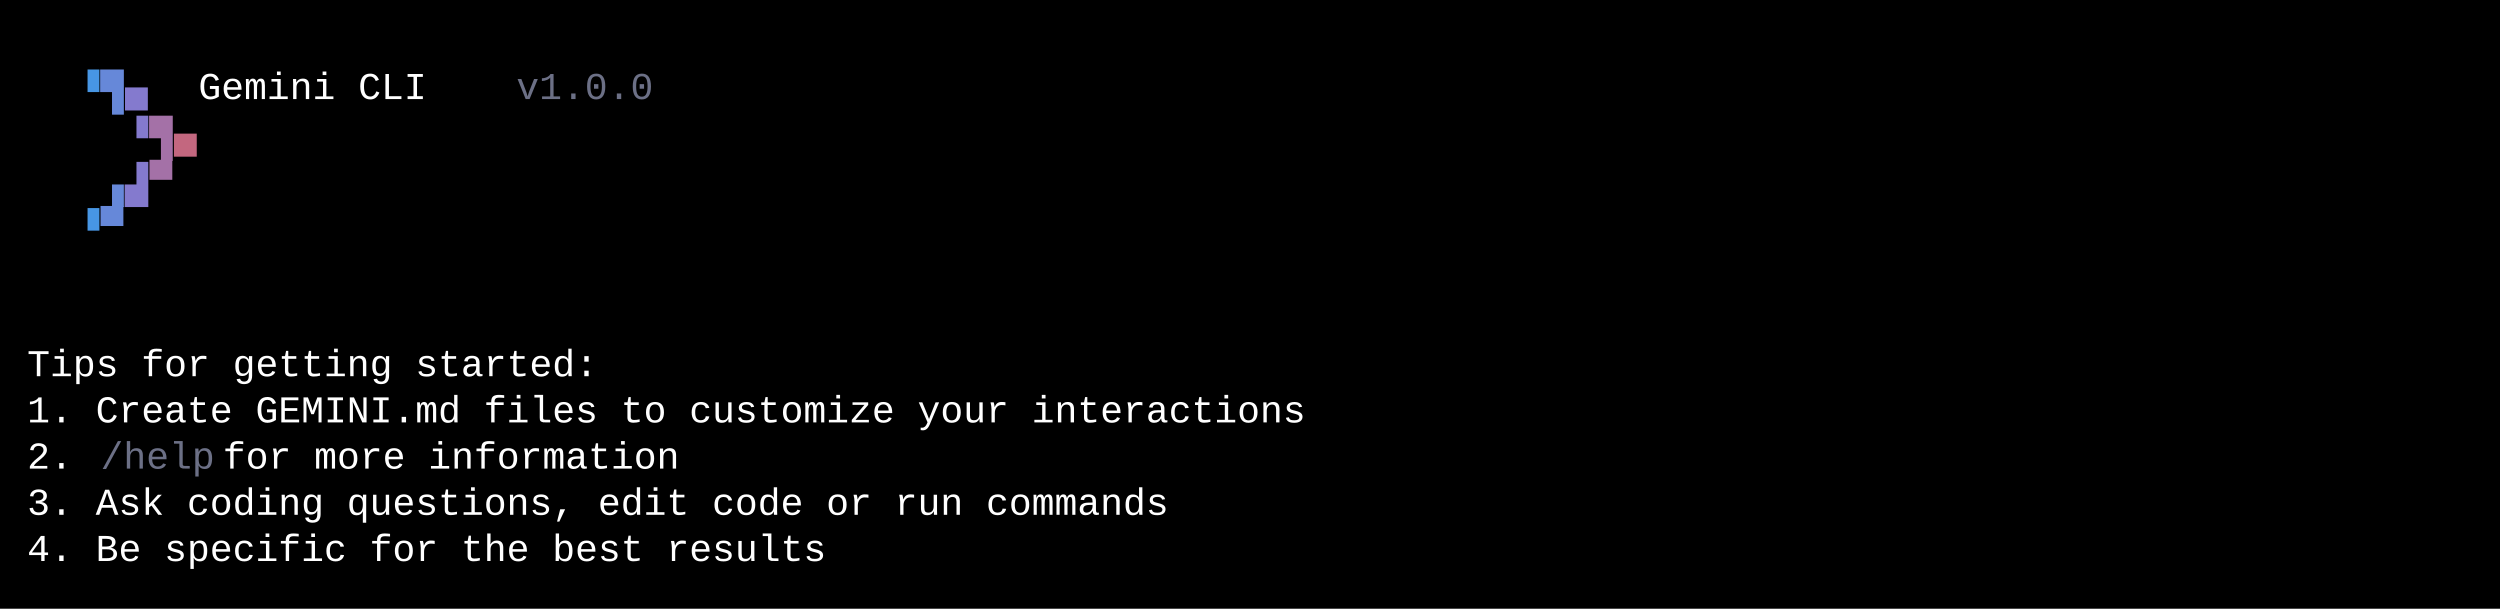
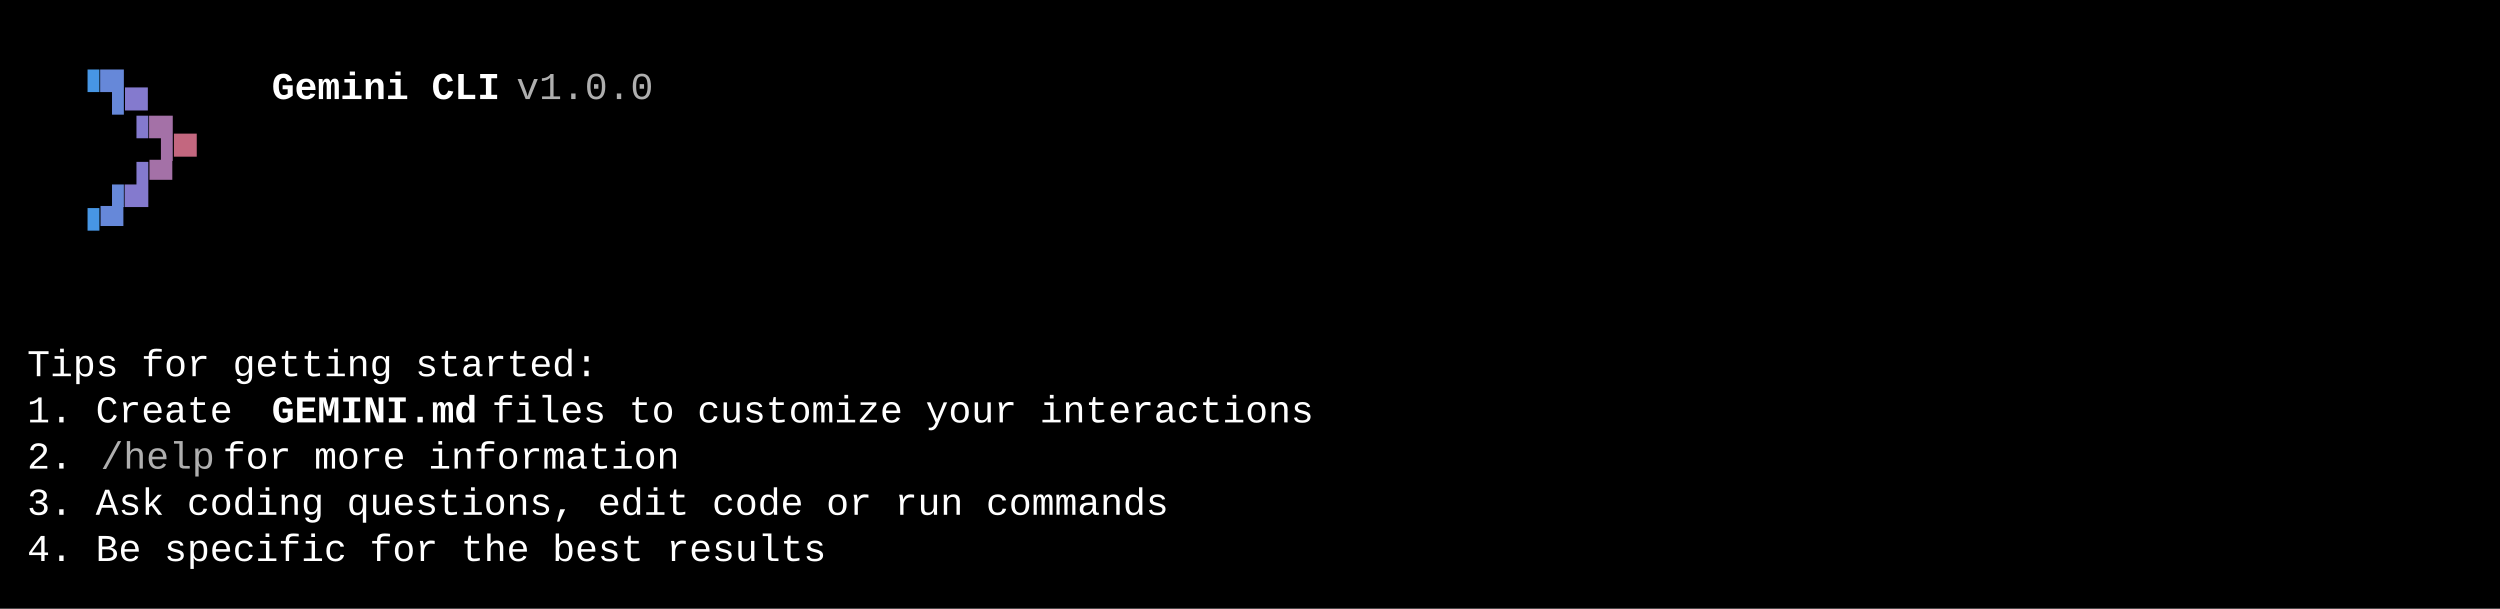
<svg xmlns="http://www.w3.org/2000/svg" width="920" height="224" viewBox="0 0 920 224">
  <style>
    text { font-family: Consolas, "Courier New", monospace; font-size: 14px; dominant-baseline: text-before-edge; white-space: pre; }
  </style>
  <rect width="920" height="224" fill="#000000" />
  <g transform="translate(10, 10)">
    <text x="18" y="19" fill="#4796e4" textLength="9" lengthAdjust="spacingAndGlyphs">▝</text>
    <text x="27" y="19" fill="#6688d9" textLength="9" lengthAdjust="spacingAndGlyphs">▜</text>
    <text x="36" y="19" fill="#847ace" textLength="9" lengthAdjust="spacingAndGlyphs">▄</text>
-     <text x="63" y="19" fill="#ffffff" textLength="117" lengthAdjust="spacingAndGlyphs">   Gemini CLI</text>
-     <text x="180" y="19" fill="#6c7086" textLength="63" lengthAdjust="spacingAndGlyphs"> v1.0.0</text>
+     <text x="90" y="19" fill="#ffffff" textLength="90" lengthAdjust="spacingAndGlyphs" font-weight="bold">Gemini CLI</text>
+     <text x="180" y="19" fill="#afafaf" textLength="63" lengthAdjust="spacingAndGlyphs"> v1.0.0</text>
    <text x="36" y="36" fill="#847ace" textLength="9" lengthAdjust="spacingAndGlyphs">▝</text>
    <text x="45" y="36" fill="#a471a7" textLength="9" lengthAdjust="spacingAndGlyphs">▜</text>
    <text x="54" y="36" fill="#c3677f" textLength="9" lengthAdjust="spacingAndGlyphs">▄</text>
    <text x="27" y="53" fill="#6688d9" textLength="9" lengthAdjust="spacingAndGlyphs">▗</text>
    <text x="36" y="53" fill="#847ace" textLength="9" lengthAdjust="spacingAndGlyphs">▟</text>
    <text x="45" y="53" fill="#a471a7" textLength="9" lengthAdjust="spacingAndGlyphs">▀</text>
    <text x="18" y="70" fill="#4796e4" textLength="9" lengthAdjust="spacingAndGlyphs">▝</text>
    <text x="27" y="70" fill="#6688d9" textLength="9" lengthAdjust="spacingAndGlyphs">▀</text>
-     <text x="0" y="121" fill="#ffffff" textLength="900" lengthAdjust="spacingAndGlyphs">Tips for getting started:                                                                           </text>
-     <text x="0" y="138" fill="#ffffff" textLength="900" lengthAdjust="spacingAndGlyphs">1. Create GEMINI.md files to customize your interactions                                            </text>
+     <text x="0" y="121" fill="#ffffff" textLength="225" lengthAdjust="spacingAndGlyphs">Tips for getting started:</text>
+     <text x="0" y="138" fill="#ffffff" textLength="90" lengthAdjust="spacingAndGlyphs">1. Create </text>
+     <text x="90" y="138" fill="#ffffff" textLength="81" lengthAdjust="spacingAndGlyphs" font-weight="bold">GEMINI.md</text>
+     <text x="171" y="138" fill="#ffffff" textLength="333" lengthAdjust="spacingAndGlyphs"> files to customize your interactions</text>
    <text x="0" y="155" fill="#ffffff" textLength="27" lengthAdjust="spacingAndGlyphs">2. </text>
-     <text x="27" y="155" fill="#6c7086" textLength="45" lengthAdjust="spacingAndGlyphs">/help</text>
-     <text x="72" y="155" fill="#ffffff" textLength="828" lengthAdjust="spacingAndGlyphs"> for more information                                                                       </text>
-     <text x="0" y="172" fill="#ffffff" textLength="900" lengthAdjust="spacingAndGlyphs">3. Ask coding questions, edit code or run commands                                                  </text>
-     <text x="0" y="189" fill="#ffffff" textLength="900" lengthAdjust="spacingAndGlyphs">4. Be specific for the best results                                                                 </text>
+     <text x="27" y="155" fill="#afafaf" textLength="45" lengthAdjust="spacingAndGlyphs">/help</text>
+     <text x="72" y="155" fill="#ffffff" textLength="189" lengthAdjust="spacingAndGlyphs"> for more information</text>
+     <text x="0" y="172" fill="#ffffff" textLength="450" lengthAdjust="spacingAndGlyphs">3. Ask coding questions, edit code or run commands</text>
+     <text x="0" y="189" fill="#ffffff" textLength="315" lengthAdjust="spacingAndGlyphs">4. Be specific for the best results</text>
  </g>
</svg>
